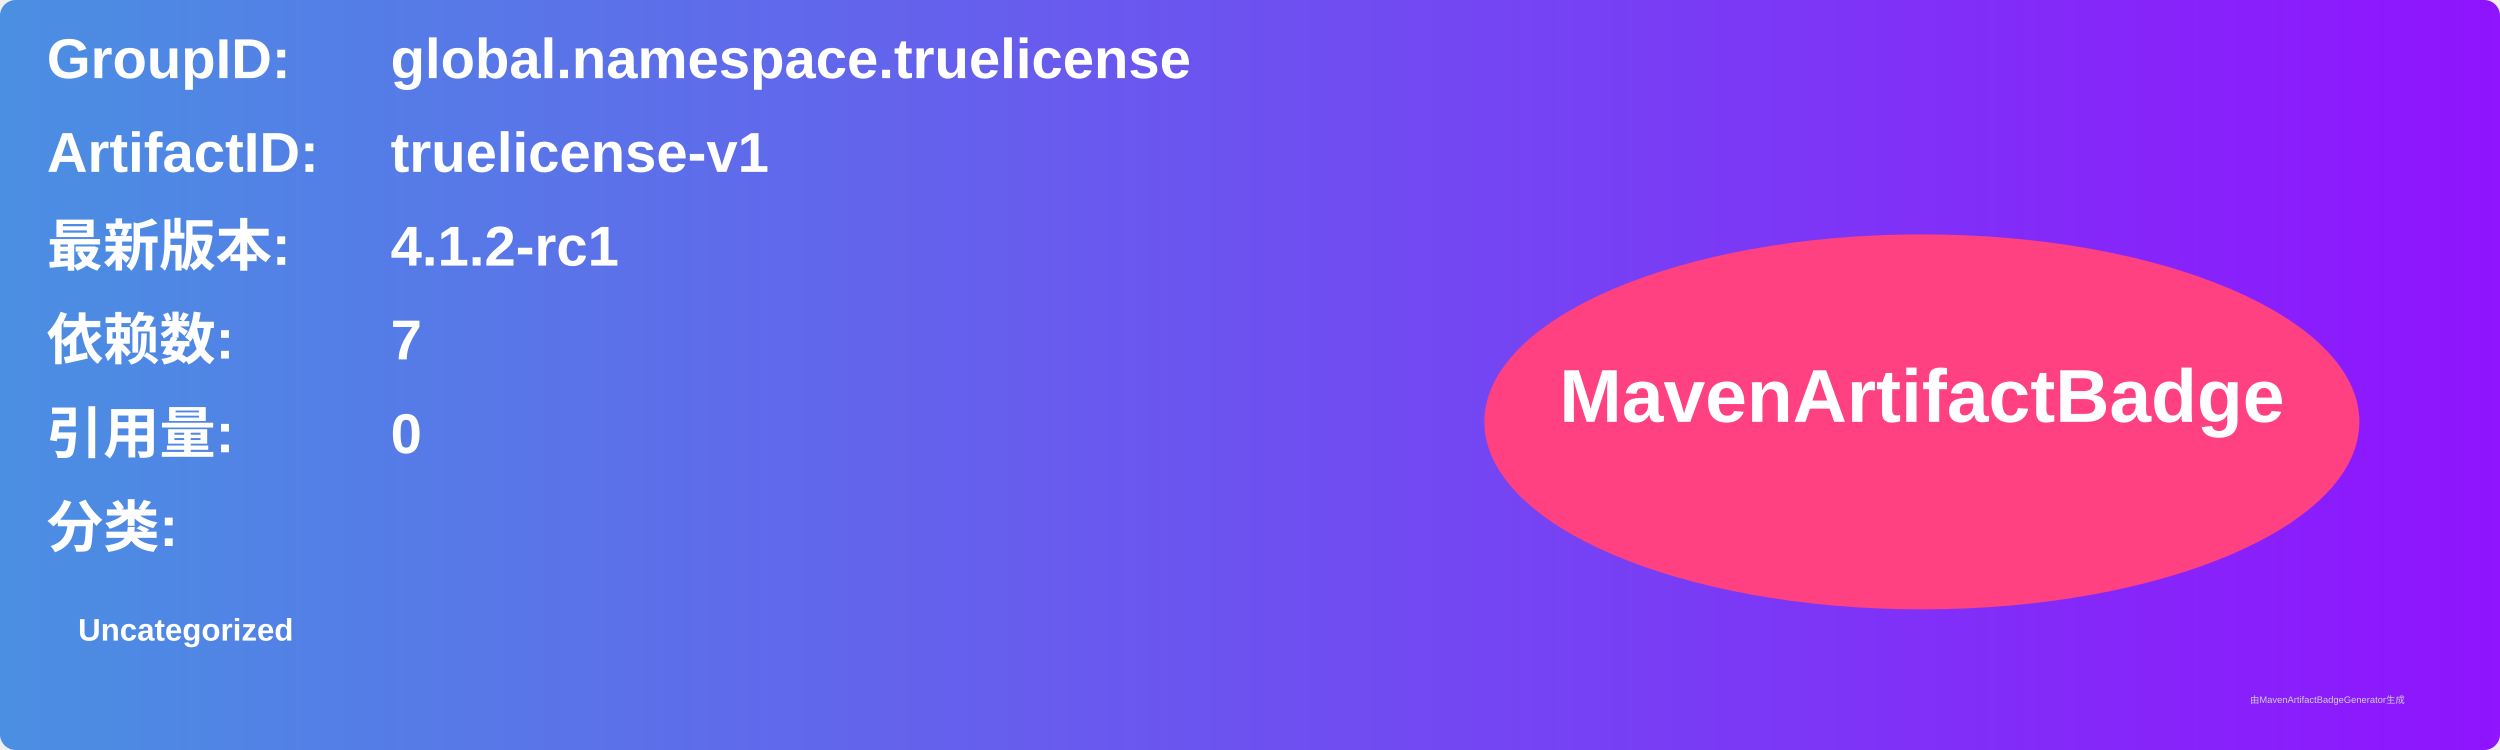
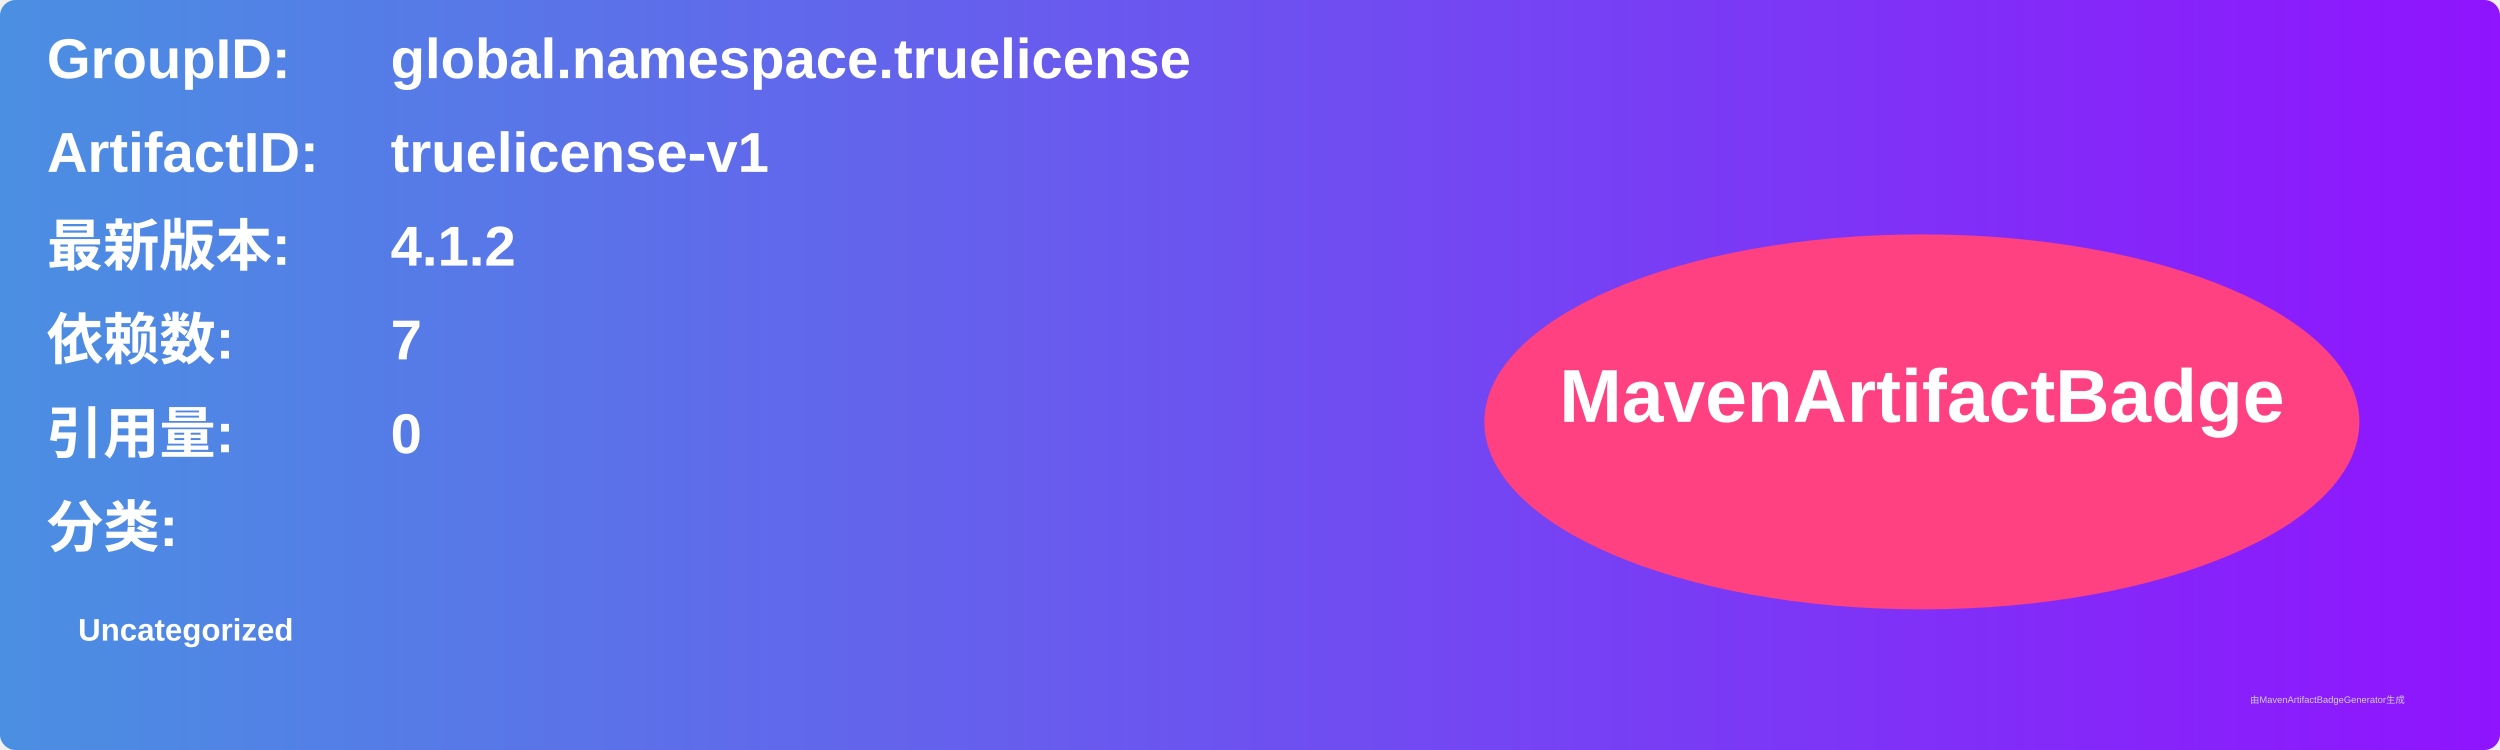
<svg xmlns="http://www.w3.org/2000/svg" width="800" height="240" viewBox="0 0 800 240">
  <linearGradient id="grad" x1="0%" y1="0%" x2="100%" y2="0%">
    <stop offset="0%" stop-color="#4a90e2" />
    <stop offset="100%" stop-color="#9013fe" />
  </linearGradient>
  <rect width="100%" height="100%" rx="5" ry="5" fill="url(#grad)" />
  <g transform="translate(15, 15)">
    <text x="0" y="10" font-family="Arial" font-size="18" fill="white" font-weight="bold" width="260">GroupID:</text>
    <text x="110" y="10" font-family="Arial" font-size="18" fill="white" font-weight="bold" width="460">global.namespace.truelicense</text>
    <text x="0" y="40" font-family="Arial" font-size="18" fill="white" font-weight="bold" width="260">ArtifactID:</text>
    <text x="110" y="40" font-family="Arial" font-size="18" fill="white" font-weight="bold" width="460">truelicense-v1</text>
    <text x="0" y="70" font-family="Arial" font-size="18" fill="white" font-weight="bold">最新版本:</text>
    <text x="110" y="70" font-family="Arial" font-size="18" fill="white" font-weight="bold">
-       <tspan font-weight="bold">4.1.2-rc1</tspan>
+       <tspan font-weight="bold">4.1.2</tspan>
    </text>
    <text x="0" y="100" font-family="Arial" font-size="18" fill="white" font-weight="bold">依赖数: </text>
    <text x="110" y="100" font-family="Arial" font-size="18" fill="white">
      <tspan font-weight="bold">7</tspan>
    </text>
    <text x="0" y="130" font-family="Arial" font-size="18" fill="white" font-weight="bold">引用量: </text>
    <text x="110" y="130" font-family="Arial" font-size="18" fill="white">
      <tspan font-weight="bold">0</tspan>
    </text>
    <text x="0" y="160" font-family="Arial" font-size="18" fill="white" font-weight="bold">分类:</text>
    <text x="10" y="190" font-family="Arial" font-size="10" fill="white">
      <tspan font-weight="bold">Uncategorized</tspan>
    </text>
    <ellipse cx="600" cy="120" rx="140" ry="60" fill="#ff4081" />
    <text x="600" y="120" text-anchor="middle" font-family="Arial" font-size="24" fill="white" font-weight="bold">MavenArtifactBadge</text>
  </g>
  <text x="720" y="225" font-family="Arial" font-size="3" fill="#d0d0d0">由MavenArtifactBadgeGenerator生成</text>
</svg>
